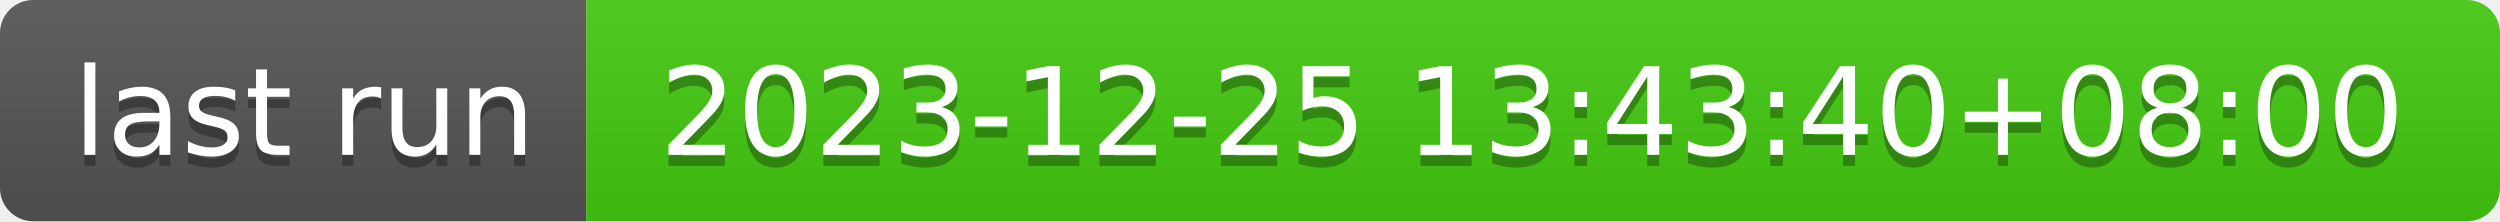
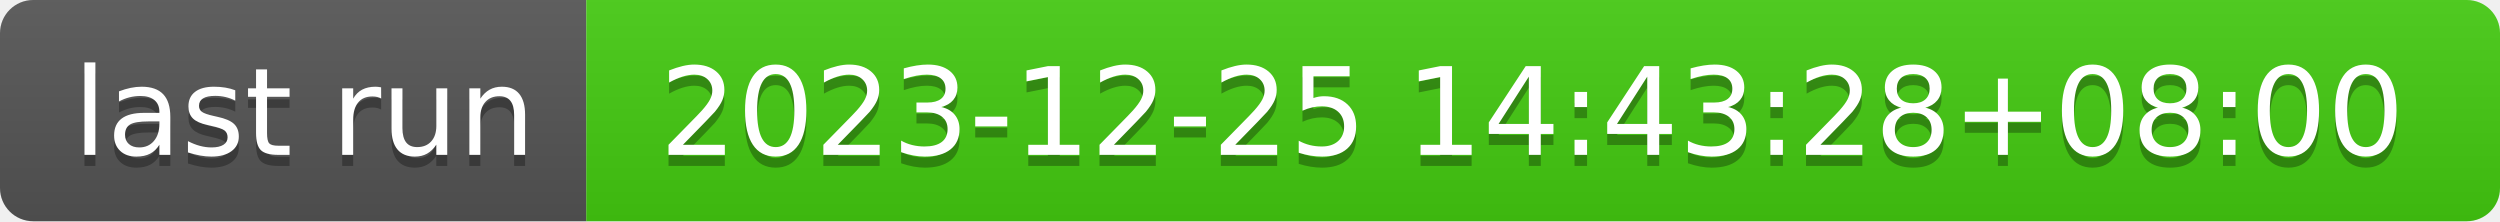
- <svg xmlns="http://www.w3.org/2000/svg" width="226" height="20" role="img" aria-label="last run: 2023-12-25 13:43:40+08:00">
+ <svg xmlns="http://www.w3.org/2000/svg" width="226" height="20" role="img" aria-label="last run: 2023-12-25 14:43:28+08:00">
  <linearGradient id="s" x2="0" y2="100%">
    <stop offset="0" stop-color="#bbb" stop-opacity=".1" />
    <stop offset="1" stop-opacity=".1" />
  </linearGradient>
  <clipPath id="r">
    <rect width="226" height="20" rx="3" fill="#fff" />
  </clipPath>
  <g clip-path="url(#r)">
    <rect width="53" height="20" fill="#555" />
    <rect x="53" width="173" height="20" fill="#4c1" />
    <rect width="226" height="20" fill="url(#s)" />
  </g>
  <g fill="#fff" text-anchor="middle" font-family="Verdana,Geneva,DejaVu Sans,sans-serif" text-rendering="geometricPrecision" font-size="110">
    <text aria-hidden="true" x="275" y="150" fill="#010101" fill-opacity=".3" transform="scale(.1)" textLength="430">last run</text>
    <text x="275" y="140" transform="scale(.1)" fill="#fff" textLength="430">last run</text>
-     <text aria-hidden="true" x="1385" y="150" fill="#010101" fill-opacity=".3" transform="scale(.1)" textLength="1630">2023-12-25 13:43:40+08:00</text>
-     <text x="1385" y="140" transform="scale(.1)" fill="#fff" textLength="1630">2023-12-25 13:43:40+08:00</text>
+     <text aria-hidden="true" x="1385" y="150" fill="#010101" fill-opacity=".3" transform="scale(.1)" textLength="1630">2023-12-25 14:43:28+08:00</text>
+     <text x="1385" y="140" transform="scale(.1)" fill="#fff" textLength="1630">2023-12-25 14:43:28+08:00</text>
  </g>
</svg>
